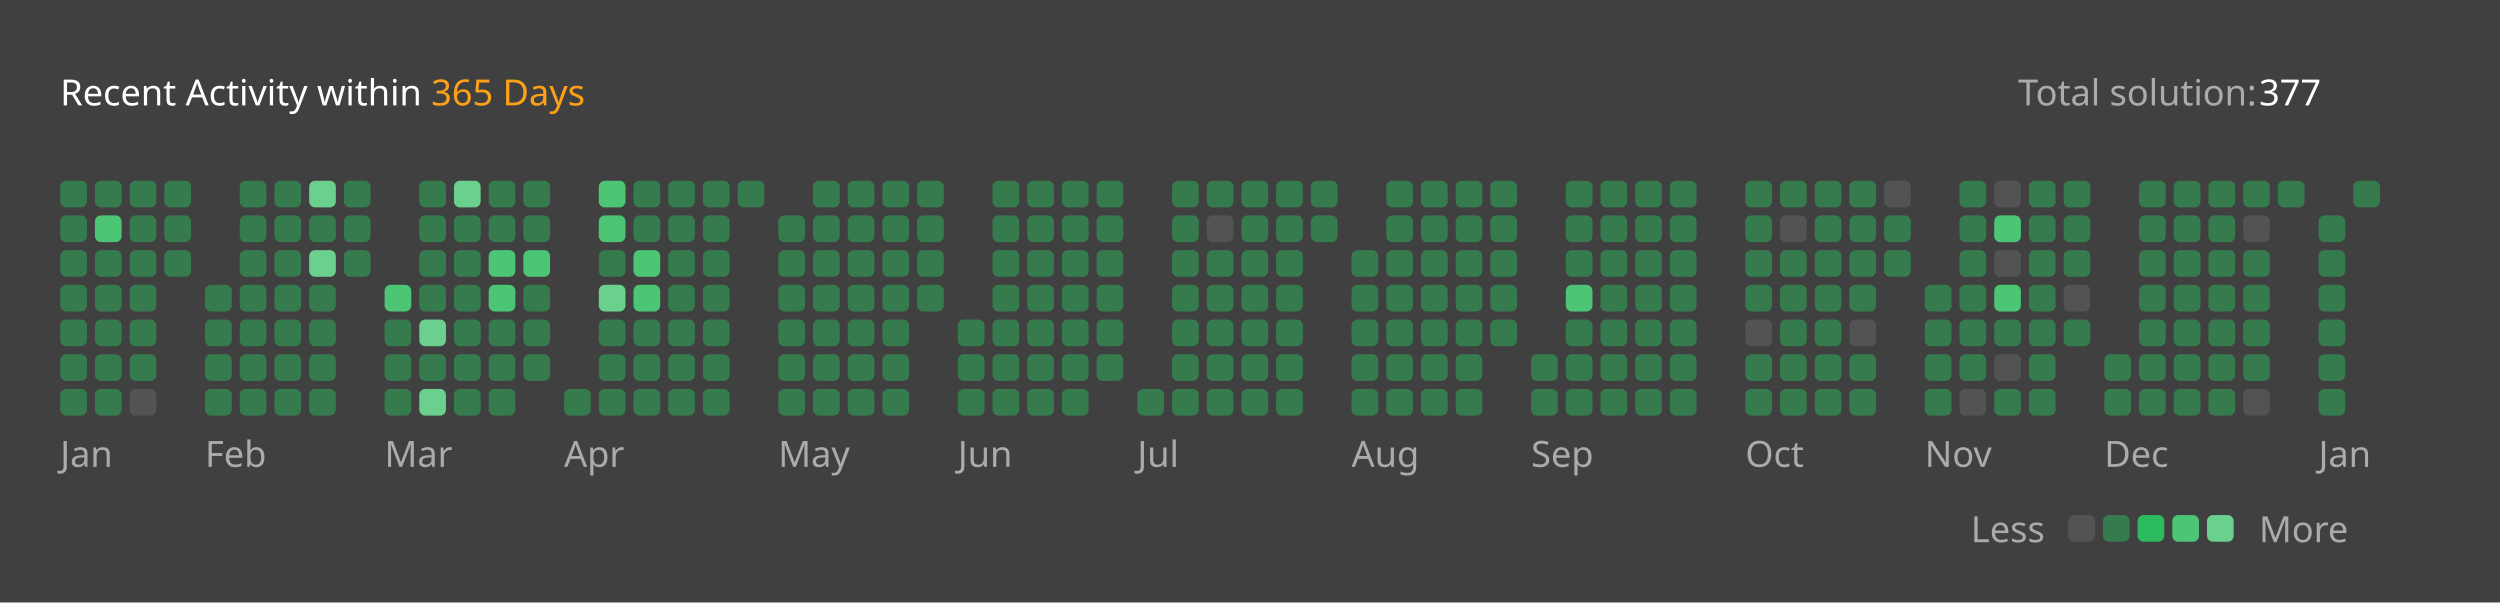
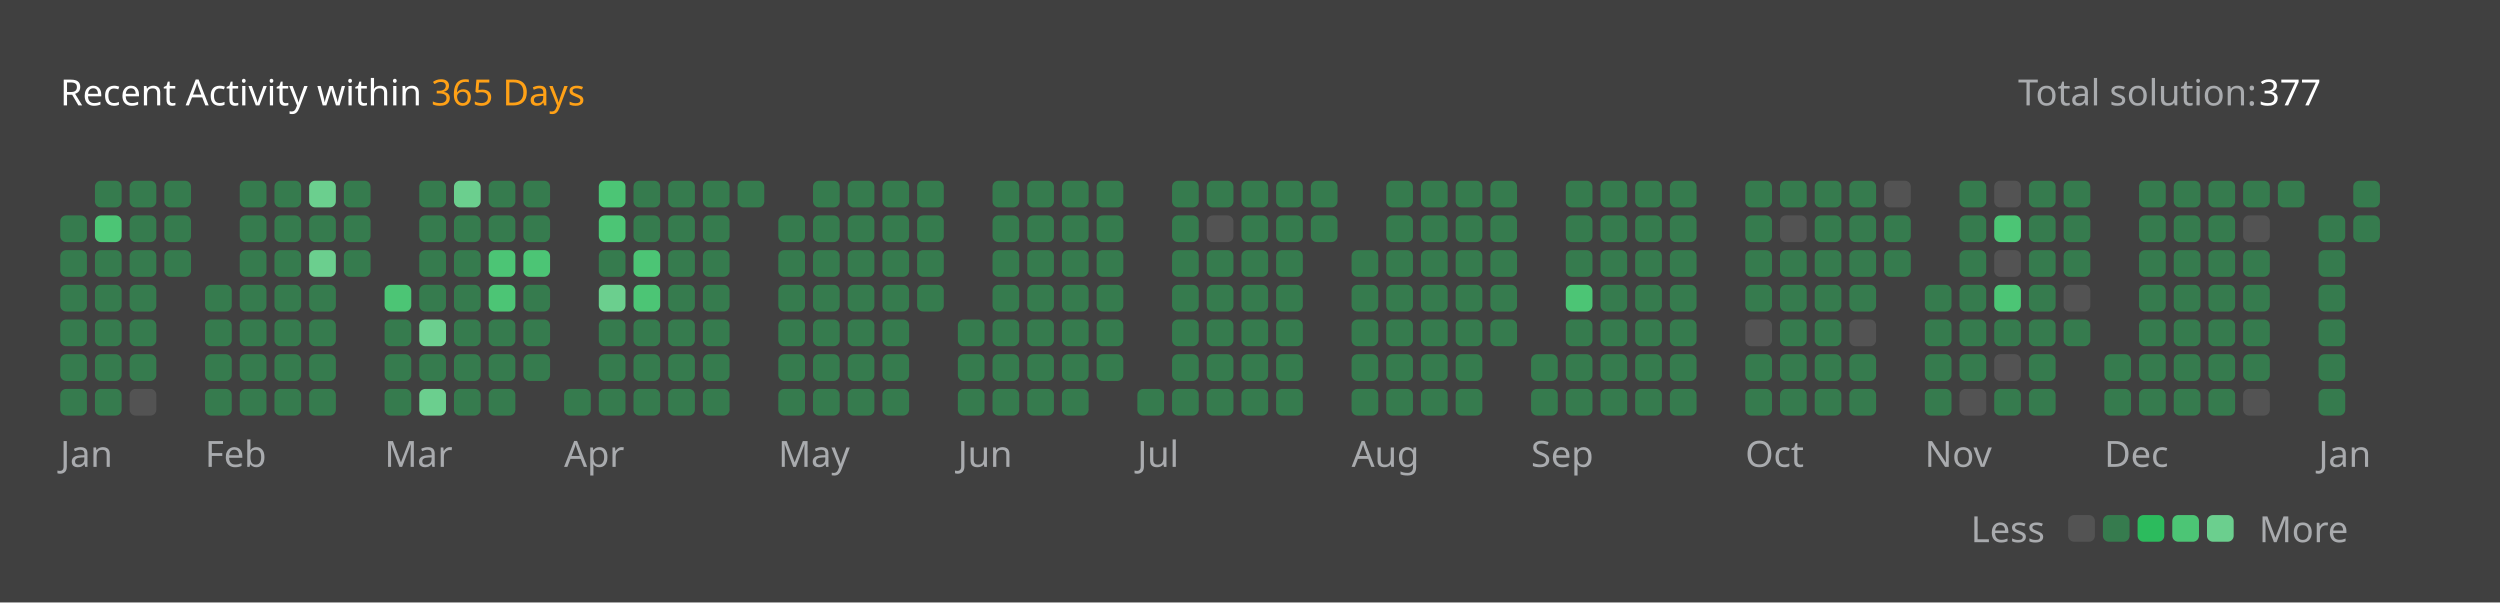
<svg xmlns="http://www.w3.org/2000/svg" version="1.1" height="200" width="830" viewBox="0 0 830 200">
  <style>*{font-family: "Segoe UI", Tahoma, Geneva, Verdana, sans-serif;}</style>
  <style>.title{font-weight: 500;font-size: 1rem;}</style>
  <style>.rotate-90{transform: rotate(-90deg);transform-origin: center;transform-box: fill-box;}</style>
  <style>.state{font-size: .75rem;}</style>
  <style>.light{color: #ffffff;fill: #ffffff;}</style>
  <style>.light-gray{color: #eff2f699;fill: #eff2f699;}</style>
  <style>.dark-gray{color: #ebebf54d;fill: #ebebf54d;}</style>
  <style>.gray{color: #747474;fill: #747474;}</style>
  <style>.orange{color: #ffa116;fill: #ffa116;}</style>
  <style>.background{color: #404040;fill: #404040;}</style>
  <style>.level-1-block{fill: #ffffff1a;}</style>
  <style>.level-2-block{fill: #2cb55d80;}</style>
  <style>.level-3-block{fill: #2cbb5dff;}</style>
  <style>.level-4-block{fill: #4cc575ff;}</style>
  <style>.level-5-block{fill: #6bcf8eff;}</style>
  <rect fill="#404040" x="0" y="0" width="830" height="200" rx="0.5rem" />
  <g text-anchor="start" text-decoration="1" class="title">
    <text x="20" y="35">
      <tspan class="light">Recent Activity within</tspan>
      <tspan class="orange">365 Days</tspan>
    </text>
  </g>
  <g class="state">
    <text x="670" y="35" class="light-gray"> Total solution: </text>
    <text x="750" y="35" class="light"> 377 </text>
    <text x="678.88" y="180" class="light-gray" text-anchor="end">Less</text>
    <rect x="686.64" y="171" width="8.86" height="8.86" rx="2" ry="2" class="level-1-block" />
    <rect x="698.16" y="171" width="8.86" height="8.86" rx="2" ry="2" class="level-2-block" />
    <rect x="709.68" y="171" width="8.86" height="8.86" rx="2" ry="2" class="level-3-block" />
    <rect x="721.2" y="171" width="8.86" height="8.86" rx="2" ry="2" class="level-4-block" />
    <rect x="732.72" y="171" width="8.86" height="8.86" rx="2" ry="2" class="level-5-block" />
    <text x="750" y="180" class="light-gray">More</text>
  </g>
  <g x="20" y="60">
    <g x="20" y="60">
      <g x="20.0" y="60">
-         <rect x="20.0" y="60.0" width="8.86" height="8.86" rx="2" ry="2" class="level-2-block" />
        <rect x="20.0" y="71.52" width="8.86" height="8.86" rx="2" ry="2" class="level-2-block" />
        <rect x="20.0" y="83.04" width="8.86" height="8.86" rx="2" ry="2" class="level-2-block" />
        <rect x="20.0" y="94.56" width="8.86" height="8.86" rx="2" ry="2" class="level-2-block" />
        <rect x="20.0" y="106.08" width="8.86" height="8.86" rx="2" ry="2" class="level-2-block" />
        <rect x="20.0" y="117.6" width="8.86" height="8.86" rx="2" ry="2" class="level-2-block" />
        <rect x="20.0" y="129.12" width="8.86" height="8.86" rx="2" ry="2" class="level-2-block" />
      </g>
      <g x="31.52" y="60">
        <rect x="31.52" y="60.0" width="8.86" height="8.86" rx="2" ry="2" class="level-2-block" />
        <rect x="31.52" y="71.52" width="8.86" height="8.86" rx="2" ry="2" class="level-4-block" />
        <rect x="31.52" y="83.04" width="8.86" height="8.86" rx="2" ry="2" class="level-2-block" />
        <rect x="31.52" y="94.56" width="8.86" height="8.86" rx="2" ry="2" class="level-2-block" />
        <rect x="31.52" y="106.08" width="8.86" height="8.86" rx="2" ry="2" class="level-2-block" />
        <rect x="31.52" y="117.6" width="8.86" height="8.86" rx="2" ry="2" class="level-2-block" />
        <rect x="31.52" y="129.12" width="8.86" height="8.86" rx="2" ry="2" class="level-2-block" />
      </g>
      <g x="43.04" y="60">
        <rect x="43.04" y="60.0" width="8.86" height="8.86" rx="2" ry="2" class="level-2-block" />
        <rect x="43.04" y="71.52" width="8.86" height="8.86" rx="2" ry="2" class="level-2-block" />
        <rect x="43.04" y="83.04" width="8.86" height="8.86" rx="2" ry="2" class="level-2-block" />
        <rect x="43.04" y="94.56" width="8.86" height="8.86" rx="2" ry="2" class="level-2-block" />
        <rect x="43.04" y="106.08" width="8.86" height="8.86" rx="2" ry="2" class="level-2-block" />
        <rect x="43.04" y="117.6" width="8.86" height="8.86" rx="2" ry="2" class="level-2-block" />
        <rect x="43.04" y="129.12" width="8.86" height="8.86" rx="2" ry="2" class="level-1-block" />
      </g>
      <g x="54.56" y="60">
        <rect x="54.56" y="60.0" width="8.86" height="8.86" rx="2" ry="2" class="level-2-block" />
        <rect x="54.56" y="71.52" width="8.86" height="8.86" rx="2" ry="2" class="level-2-block" />
        <rect x="54.56" y="83.04" width="8.86" height="8.86" rx="2" ry="2" class="level-2-block" />
      </g>
      <text x="20.0" y="155" class="light-gray state">Jan</text>
    </g>
  </g>
  <g x="68.08" y="60">
    <g x="68.08" y="60">
      <g x="68.08" y="60">
        <rect x="68.08" y="94.56" width="8.86" height="8.86" rx="2" ry="2" class="level-2-block" />
        <rect x="68.08" y="106.08" width="8.86" height="8.86" rx="2" ry="2" class="level-2-block" />
        <rect x="68.08" y="117.6" width="8.86" height="8.86" rx="2" ry="2" class="level-2-block" />
        <rect x="68.08" y="129.12" width="8.86" height="8.86" rx="2" ry="2" class="level-2-block" />
      </g>
      <g x="79.6" y="60">
        <rect x="79.6" y="60.0" width="8.86" height="8.86" rx="2" ry="2" class="level-2-block" />
        <rect x="79.6" y="71.52" width="8.86" height="8.86" rx="2" ry="2" class="level-2-block" />
        <rect x="79.6" y="83.04" width="8.86" height="8.86" rx="2" ry="2" class="level-2-block" />
        <rect x="79.6" y="94.56" width="8.86" height="8.86" rx="2" ry="2" class="level-2-block" />
        <rect x="79.6" y="106.08" width="8.86" height="8.86" rx="2" ry="2" class="level-2-block" />
        <rect x="79.6" y="117.6" width="8.86" height="8.86" rx="2" ry="2" class="level-2-block" />
        <rect x="79.6" y="129.12" width="8.86" height="8.86" rx="2" ry="2" class="level-2-block" />
      </g>
      <g x="91.12" y="60">
        <rect x="91.12" y="60.0" width="8.86" height="8.86" rx="2" ry="2" class="level-2-block" />
        <rect x="91.12" y="71.52" width="8.86" height="8.86" rx="2" ry="2" class="level-2-block" />
        <rect x="91.12" y="83.04" width="8.86" height="8.86" rx="2" ry="2" class="level-2-block" />
        <rect x="91.12" y="94.56" width="8.86" height="8.86" rx="2" ry="2" class="level-2-block" />
        <rect x="91.12" y="106.08" width="8.86" height="8.86" rx="2" ry="2" class="level-2-block" />
        <rect x="91.12" y="117.6" width="8.86" height="8.86" rx="2" ry="2" class="level-2-block" />
        <rect x="91.12" y="129.12" width="8.86" height="8.86" rx="2" ry="2" class="level-2-block" />
      </g>
      <g x="102.64" y="60">
        <rect x="102.64" y="60.0" width="8.86" height="8.86" rx="2" ry="2" class="level-5-block" />
        <rect x="102.64" y="71.52" width="8.86" height="8.86" rx="2" ry="2" class="level-2-block" />
        <rect x="102.64" y="83.04" width="8.86" height="8.86" rx="2" ry="2" class="level-5-block" />
        <rect x="102.64" y="94.56" width="8.86" height="8.86" rx="2" ry="2" class="level-2-block" />
        <rect x="102.64" y="106.08" width="8.86" height="8.86" rx="2" ry="2" class="level-2-block" />
        <rect x="102.64" y="117.6" width="8.86" height="8.86" rx="2" ry="2" class="level-2-block" />
        <rect x="102.64" y="129.12" width="8.86" height="8.86" rx="2" ry="2" class="level-2-block" />
      </g>
      <g x="114.16" y="60">
        <rect x="114.16" y="60.0" width="8.86" height="8.86" rx="2" ry="2" class="level-2-block" />
        <rect x="114.16" y="71.52" width="8.86" height="8.86" rx="2" ry="2" class="level-2-block" />
        <rect x="114.16" y="83.04" width="8.86" height="8.86" rx="2" ry="2" class="level-2-block" />
      </g>
      <text x="68.08" y="155" class="light-gray state">Feb</text>
    </g>
  </g>
  <g x="127.68" y="60">
    <g x="127.68" y="60">
      <g x="127.68" y="60">
        <rect x="127.68" y="94.56" width="8.86" height="8.86" rx="2" ry="2" class="level-4-block" />
        <rect x="127.68" y="106.08" width="8.86" height="8.86" rx="2" ry="2" class="level-2-block" />
        <rect x="127.68" y="117.6" width="8.86" height="8.86" rx="2" ry="2" class="level-2-block" />
        <rect x="127.68" y="129.12" width="8.86" height="8.86" rx="2" ry="2" class="level-2-block" />
      </g>
      <g x="139.2" y="60">
        <rect x="139.2" y="60.0" width="8.86" height="8.86" rx="2" ry="2" class="level-2-block" />
        <rect x="139.2" y="71.52" width="8.86" height="8.86" rx="2" ry="2" class="level-2-block" />
        <rect x="139.2" y="83.04" width="8.86" height="8.86" rx="2" ry="2" class="level-2-block" />
        <rect x="139.2" y="94.56" width="8.86" height="8.86" rx="2" ry="2" class="level-2-block" />
        <rect x="139.2" y="106.08" width="8.86" height="8.86" rx="2" ry="2" class="level-5-block" />
        <rect x="139.2" y="117.6" width="8.86" height="8.86" rx="2" ry="2" class="level-2-block" />
        <rect x="139.2" y="129.12" width="8.86" height="8.86" rx="2" ry="2" class="level-5-block" />
      </g>
      <g x="150.72" y="60">
        <rect x="150.72" y="60.0" width="8.86" height="8.86" rx="2" ry="2" class="level-5-block" />
        <rect x="150.72" y="71.52" width="8.86" height="8.86" rx="2" ry="2" class="level-2-block" />
        <rect x="150.72" y="83.04" width="8.86" height="8.86" rx="2" ry="2" class="level-2-block" />
        <rect x="150.72" y="94.56" width="8.86" height="8.86" rx="2" ry="2" class="level-2-block" />
        <rect x="150.72" y="106.08" width="8.86" height="8.86" rx="2" ry="2" class="level-2-block" />
        <rect x="150.72" y="117.6" width="8.86" height="8.86" rx="2" ry="2" class="level-2-block" />
        <rect x="150.72" y="129.12" width="8.86" height="8.86" rx="2" ry="2" class="level-2-block" />
      </g>
      <g x="162.24" y="60">
        <rect x="162.24" y="60.0" width="8.86" height="8.86" rx="2" ry="2" class="level-2-block" />
        <rect x="162.24" y="71.52" width="8.86" height="8.86" rx="2" ry="2" class="level-2-block" />
        <rect x="162.24" y="83.04" width="8.86" height="8.86" rx="2" ry="2" class="level-4-block" />
        <rect x="162.24" y="94.56" width="8.86" height="8.86" rx="2" ry="2" class="level-4-block" />
        <rect x="162.24" y="106.08" width="8.86" height="8.86" rx="2" ry="2" class="level-2-block" />
        <rect x="162.24" y="117.6" width="8.86" height="8.86" rx="2" ry="2" class="level-2-block" />
        <rect x="162.24" y="129.12" width="8.86" height="8.86" rx="2" ry="2" class="level-2-block" />
      </g>
      <g x="173.76" y="60">
        <rect x="173.76" y="60.0" width="8.86" height="8.86" rx="2" ry="2" class="level-2-block" />
        <rect x="173.76" y="71.52" width="8.86" height="8.86" rx="2" ry="2" class="level-2-block" />
        <rect x="173.76" y="83.04" width="8.86" height="8.86" rx="2" ry="2" class="level-4-block" />
        <rect x="173.76" y="94.56" width="8.86" height="8.86" rx="2" ry="2" class="level-2-block" />
        <rect x="173.76" y="106.08" width="8.86" height="8.86" rx="2" ry="2" class="level-2-block" />
        <rect x="173.76" y="117.6" width="8.86" height="8.86" rx="2" ry="2" class="level-2-block" />
      </g>
      <text x="127.68" y="155" class="light-gray state">Mar</text>
    </g>
  </g>
  <g x="187.28" y="60">
    <g x="187.28" y="60">
      <g x="187.28" y="60">
        <rect x="187.28" y="129.12" width="8.86" height="8.86" rx="2" ry="2" class="level-2-block" />
      </g>
      <g x="198.8" y="60">
        <rect x="198.8" y="60.0" width="8.86" height="8.86" rx="2" ry="2" class="level-4-block" />
        <rect x="198.8" y="71.52" width="8.86" height="8.86" rx="2" ry="2" class="level-4-block" />
        <rect x="198.8" y="83.04" width="8.86" height="8.86" rx="2" ry="2" class="level-2-block" />
        <rect x="198.8" y="94.56" width="8.86" height="8.86" rx="2" ry="2" class="level-5-block" />
        <rect x="198.8" y="106.08" width="8.86" height="8.86" rx="2" ry="2" class="level-2-block" />
        <rect x="198.8" y="117.6" width="8.86" height="8.86" rx="2" ry="2" class="level-2-block" />
        <rect x="198.8" y="129.12" width="8.86" height="8.86" rx="2" ry="2" class="level-2-block" />
      </g>
      <g x="210.32" y="60">
        <rect x="210.32" y="60.0" width="8.86" height="8.86" rx="2" ry="2" class="level-2-block" />
        <rect x="210.32" y="71.52" width="8.86" height="8.86" rx="2" ry="2" class="level-2-block" />
        <rect x="210.32" y="83.04" width="8.86" height="8.86" rx="2" ry="2" class="level-4-block" />
        <rect x="210.32" y="94.56" width="8.86" height="8.86" rx="2" ry="2" class="level-4-block" />
        <rect x="210.32" y="106.08" width="8.86" height="8.86" rx="2" ry="2" class="level-2-block" />
        <rect x="210.32" y="117.6" width="8.86" height="8.86" rx="2" ry="2" class="level-2-block" />
        <rect x="210.32" y="129.12" width="8.86" height="8.86" rx="2" ry="2" class="level-2-block" />
      </g>
      <g x="221.84" y="60">
        <rect x="221.84" y="60.0" width="8.86" height="8.86" rx="2" ry="2" class="level-2-block" />
        <rect x="221.84" y="71.52" width="8.86" height="8.86" rx="2" ry="2" class="level-2-block" />
        <rect x="221.84" y="83.04" width="8.86" height="8.86" rx="2" ry="2" class="level-2-block" />
        <rect x="221.84" y="94.56" width="8.86" height="8.86" rx="2" ry="2" class="level-2-block" />
        <rect x="221.84" y="106.08" width="8.86" height="8.86" rx="2" ry="2" class="level-2-block" />
        <rect x="221.84" y="117.6" width="8.86" height="8.86" rx="2" ry="2" class="level-2-block" />
        <rect x="221.84" y="129.12" width="8.86" height="8.86" rx="2" ry="2" class="level-2-block" />
      </g>
      <g x="233.36" y="60">
        <rect x="233.36" y="60.0" width="8.86" height="8.86" rx="2" ry="2" class="level-2-block" />
        <rect x="233.36" y="71.52" width="8.86" height="8.86" rx="2" ry="2" class="level-2-block" />
        <rect x="233.36" y="83.04" width="8.86" height="8.86" rx="2" ry="2" class="level-2-block" />
        <rect x="233.36" y="94.56" width="8.86" height="8.86" rx="2" ry="2" class="level-2-block" />
        <rect x="233.36" y="106.08" width="8.86" height="8.86" rx="2" ry="2" class="level-2-block" />
        <rect x="233.36" y="117.6" width="8.86" height="8.86" rx="2" ry="2" class="level-2-block" />
        <rect x="233.36" y="129.12" width="8.86" height="8.86" rx="2" ry="2" class="level-2-block" />
      </g>
      <g x="244.88" y="60">
        <rect x="244.88" y="60.0" width="8.86" height="8.86" rx="2" ry="2" class="level-2-block" />
      </g>
      <text x="187.28" y="155" class="light-gray state">Apr</text>
    </g>
  </g>
  <g x="258.4" y="60">
    <g x="258.4" y="60">
      <g x="258.4" y="60">
        <rect x="258.4" y="71.52" width="8.86" height="8.86" rx="2" ry="2" class="level-2-block" />
        <rect x="258.4" y="83.04" width="8.86" height="8.86" rx="2" ry="2" class="level-2-block" />
        <rect x="258.4" y="94.56" width="8.86" height="8.86" rx="2" ry="2" class="level-2-block" />
        <rect x="258.4" y="106.08" width="8.86" height="8.86" rx="2" ry="2" class="level-2-block" />
        <rect x="258.4" y="117.6" width="8.86" height="8.86" rx="2" ry="2" class="level-2-block" />
        <rect x="258.4" y="129.12" width="8.86" height="8.86" rx="2" ry="2" class="level-2-block" />
      </g>
      <g x="269.92" y="60">
        <rect x="269.92" y="60.0" width="8.86" height="8.86" rx="2" ry="2" class="level-2-block" />
        <rect x="269.92" y="71.52" width="8.86" height="8.86" rx="2" ry="2" class="level-2-block" />
        <rect x="269.92" y="83.04" width="8.86" height="8.86" rx="2" ry="2" class="level-2-block" />
        <rect x="269.92" y="94.56" width="8.86" height="8.86" rx="2" ry="2" class="level-2-block" />
        <rect x="269.92" y="106.08" width="8.86" height="8.86" rx="2" ry="2" class="level-2-block" />
        <rect x="269.92" y="117.6" width="8.86" height="8.86" rx="2" ry="2" class="level-2-block" />
        <rect x="269.92" y="129.12" width="8.86" height="8.86" rx="2" ry="2" class="level-2-block" />
      </g>
      <g x="281.44" y="60">
        <rect x="281.44" y="60.0" width="8.86" height="8.86" rx="2" ry="2" class="level-2-block" />
        <rect x="281.44" y="71.52" width="8.86" height="8.86" rx="2" ry="2" class="level-2-block" />
        <rect x="281.44" y="83.04" width="8.86" height="8.86" rx="2" ry="2" class="level-2-block" />
        <rect x="281.44" y="94.56" width="8.86" height="8.86" rx="2" ry="2" class="level-2-block" />
        <rect x="281.44" y="106.08" width="8.86" height="8.86" rx="2" ry="2" class="level-2-block" />
        <rect x="281.44" y="117.6" width="8.86" height="8.86" rx="2" ry="2" class="level-2-block" />
        <rect x="281.44" y="129.12" width="8.86" height="8.86" rx="2" ry="2" class="level-2-block" />
      </g>
      <g x="292.96" y="60">
        <rect x="292.96" y="60.0" width="8.86" height="8.86" rx="2" ry="2" class="level-2-block" />
        <rect x="292.96" y="71.52" width="8.86" height="8.86" rx="2" ry="2" class="level-2-block" />
        <rect x="292.96" y="83.04" width="8.86" height="8.86" rx="2" ry="2" class="level-2-block" />
        <rect x="292.96" y="94.56" width="8.86" height="8.86" rx="2" ry="2" class="level-2-block" />
        <rect x="292.96" y="106.08" width="8.86" height="8.86" rx="2" ry="2" class="level-2-block" />
        <rect x="292.96" y="117.6" width="8.86" height="8.86" rx="2" ry="2" class="level-2-block" />
        <rect x="292.96" y="129.12" width="8.86" height="8.86" rx="2" ry="2" class="level-2-block" />
      </g>
      <g x="304.48" y="60">
        <rect x="304.48" y="60.0" width="8.86" height="8.86" rx="2" ry="2" class="level-2-block" />
        <rect x="304.48" y="71.52" width="8.86" height="8.86" rx="2" ry="2" class="level-2-block" />
        <rect x="304.48" y="83.04" width="8.86" height="8.86" rx="2" ry="2" class="level-2-block" />
        <rect x="304.48" y="94.56" width="8.86" height="8.86" rx="2" ry="2" class="level-2-block" />
      </g>
      <text x="258.4" y="155" class="light-gray state">May</text>
    </g>
  </g>
  <g x="318.0" y="60">
    <g x="318.0" y="60">
      <g x="318.0" y="60">
        <rect x="318.0" y="106.08" width="8.86" height="8.86" rx="2" ry="2" class="level-2-block" />
        <rect x="318.0" y="117.6" width="8.86" height="8.86" rx="2" ry="2" class="level-2-block" />
        <rect x="318.0" y="129.12" width="8.86" height="8.86" rx="2" ry="2" class="level-2-block" />
      </g>
      <g x="329.52" y="60">
        <rect x="329.52" y="60.0" width="8.86" height="8.86" rx="2" ry="2" class="level-2-block" />
        <rect x="329.52" y="71.52" width="8.86" height="8.86" rx="2" ry="2" class="level-2-block" />
        <rect x="329.52" y="83.04" width="8.86" height="8.86" rx="2" ry="2" class="level-2-block" />
        <rect x="329.52" y="94.56" width="8.86" height="8.86" rx="2" ry="2" class="level-2-block" />
        <rect x="329.52" y="106.08" width="8.86" height="8.86" rx="2" ry="2" class="level-2-block" />
        <rect x="329.52" y="117.6" width="8.86" height="8.86" rx="2" ry="2" class="level-2-block" />
        <rect x="329.52" y="129.12" width="8.86" height="8.86" rx="2" ry="2" class="level-2-block" />
      </g>
      <g x="341.04" y="60">
        <rect x="341.04" y="60.0" width="8.86" height="8.86" rx="2" ry="2" class="level-2-block" />
        <rect x="341.04" y="71.52" width="8.86" height="8.86" rx="2" ry="2" class="level-2-block" />
        <rect x="341.04" y="83.04" width="8.86" height="8.86" rx="2" ry="2" class="level-2-block" />
        <rect x="341.04" y="94.56" width="8.86" height="8.86" rx="2" ry="2" class="level-2-block" />
        <rect x="341.04" y="106.08" width="8.86" height="8.86" rx="2" ry="2" class="level-2-block" />
        <rect x="341.04" y="117.6" width="8.86" height="8.86" rx="2" ry="2" class="level-2-block" />
        <rect x="341.04" y="129.12" width="8.86" height="8.86" rx="2" ry="2" class="level-2-block" />
      </g>
      <g x="352.56" y="60">
        <rect x="352.56" y="60.0" width="8.86" height="8.86" rx="2" ry="2" class="level-2-block" />
        <rect x="352.56" y="71.52" width="8.86" height="8.86" rx="2" ry="2" class="level-2-block" />
        <rect x="352.56" y="83.04" width="8.86" height="8.86" rx="2" ry="2" class="level-2-block" />
        <rect x="352.56" y="94.56" width="8.86" height="8.86" rx="2" ry="2" class="level-2-block" />
        <rect x="352.56" y="106.08" width="8.86" height="8.86" rx="2" ry="2" class="level-2-block" />
        <rect x="352.56" y="117.6" width="8.86" height="8.86" rx="2" ry="2" class="level-2-block" />
        <rect x="352.56" y="129.12" width="8.86" height="8.86" rx="2" ry="2" class="level-2-block" />
      </g>
      <g x="364.08" y="60">
        <rect x="364.08" y="60.0" width="8.86" height="8.86" rx="2" ry="2" class="level-2-block" />
        <rect x="364.08" y="71.52" width="8.86" height="8.86" rx="2" ry="2" class="level-2-block" />
        <rect x="364.08" y="83.04" width="8.86" height="8.86" rx="2" ry="2" class="level-2-block" />
        <rect x="364.08" y="94.56" width="8.86" height="8.86" rx="2" ry="2" class="level-2-block" />
        <rect x="364.08" y="106.08" width="8.86" height="8.86" rx="2" ry="2" class="level-2-block" />
        <rect x="364.08" y="117.6" width="8.86" height="8.86" rx="2" ry="2" class="level-2-block" />
      </g>
      <text x="318.0" y="155" class="light-gray state">Jun</text>
    </g>
  </g>
  <g x="377.6" y="60">
    <g x="377.6" y="60">
      <g x="377.6" y="60">
        <rect x="377.6" y="129.12" width="8.86" height="8.86" rx="2" ry="2" class="level-2-block" />
      </g>
      <g x="389.12" y="60">
        <rect x="389.12" y="60.0" width="8.86" height="8.86" rx="2" ry="2" class="level-2-block" />
        <rect x="389.12" y="71.52" width="8.86" height="8.86" rx="2" ry="2" class="level-2-block" />
        <rect x="389.12" y="83.04" width="8.86" height="8.86" rx="2" ry="2" class="level-2-block" />
        <rect x="389.12" y="94.56" width="8.86" height="8.86" rx="2" ry="2" class="level-2-block" />
        <rect x="389.12" y="106.08" width="8.86" height="8.86" rx="2" ry="2" class="level-2-block" />
        <rect x="389.12" y="117.6" width="8.86" height="8.86" rx="2" ry="2" class="level-2-block" />
        <rect x="389.12" y="129.12" width="8.86" height="8.86" rx="2" ry="2" class="level-2-block" />
      </g>
      <g x="400.64" y="60">
        <rect x="400.64" y="60.0" width="8.86" height="8.86" rx="2" ry="2" class="level-2-block" />
        <rect x="400.64" y="71.52" width="8.86" height="8.86" rx="2" ry="2" class="level-1-block" />
        <rect x="400.64" y="83.04" width="8.86" height="8.86" rx="2" ry="2" class="level-2-block" />
        <rect x="400.64" y="94.56" width="8.86" height="8.86" rx="2" ry="2" class="level-2-block" />
        <rect x="400.64" y="106.08" width="8.86" height="8.86" rx="2" ry="2" class="level-2-block" />
        <rect x="400.64" y="117.6" width="8.86" height="8.86" rx="2" ry="2" class="level-2-block" />
        <rect x="400.64" y="129.12" width="8.86" height="8.86" rx="2" ry="2" class="level-2-block" />
      </g>
      <g x="412.16" y="60">
        <rect x="412.16" y="60.0" width="8.86" height="8.86" rx="2" ry="2" class="level-2-block" />
        <rect x="412.16" y="71.52" width="8.86" height="8.86" rx="2" ry="2" class="level-2-block" />
        <rect x="412.16" y="83.04" width="8.86" height="8.86" rx="2" ry="2" class="level-2-block" />
        <rect x="412.16" y="94.56" width="8.86" height="8.86" rx="2" ry="2" class="level-2-block" />
        <rect x="412.16" y="106.08" width="8.86" height="8.86" rx="2" ry="2" class="level-2-block" />
        <rect x="412.16" y="117.6" width="8.86" height="8.86" rx="2" ry="2" class="level-2-block" />
        <rect x="412.16" y="129.12" width="8.86" height="8.86" rx="2" ry="2" class="level-2-block" />
      </g>
      <g x="423.68" y="60">
        <rect x="423.68" y="60.0" width="8.86" height="8.86" rx="2" ry="2" class="level-2-block" />
        <rect x="423.68" y="71.52" width="8.86" height="8.86" rx="2" ry="2" class="level-2-block" />
        <rect x="423.68" y="83.04" width="8.86" height="8.86" rx="2" ry="2" class="level-2-block" />
        <rect x="423.68" y="94.56" width="8.86" height="8.86" rx="2" ry="2" class="level-2-block" />
        <rect x="423.68" y="106.08" width="8.86" height="8.86" rx="2" ry="2" class="level-2-block" />
        <rect x="423.68" y="117.6" width="8.86" height="8.86" rx="2" ry="2" class="level-2-block" />
        <rect x="423.68" y="129.12" width="8.86" height="8.86" rx="2" ry="2" class="level-2-block" />
      </g>
      <g x="435.2" y="60">
        <rect x="435.2" y="60.0" width="8.86" height="8.86" rx="2" ry="2" class="level-2-block" />
        <rect x="435.2" y="71.52" width="8.86" height="8.86" rx="2" ry="2" class="level-2-block" />
      </g>
      <text x="377.6" y="155" class="light-gray state">Jul</text>
    </g>
  </g>
  <g x="448.72" y="60">
    <g x="448.72" y="60">
      <g x="448.72" y="60">
        <rect x="448.72" y="83.04" width="8.86" height="8.86" rx="2" ry="2" class="level-2-block" />
        <rect x="448.72" y="94.56" width="8.86" height="8.86" rx="2" ry="2" class="level-2-block" />
        <rect x="448.72" y="106.08" width="8.86" height="8.86" rx="2" ry="2" class="level-2-block" />
        <rect x="448.72" y="117.6" width="8.86" height="8.86" rx="2" ry="2" class="level-2-block" />
        <rect x="448.72" y="129.12" width="8.86" height="8.86" rx="2" ry="2" class="level-2-block" />
      </g>
      <g x="460.24" y="60">
        <rect x="460.24" y="60.0" width="8.86" height="8.86" rx="2" ry="2" class="level-2-block" />
        <rect x="460.24" y="71.52" width="8.86" height="8.86" rx="2" ry="2" class="level-2-block" />
        <rect x="460.24" y="83.04" width="8.86" height="8.86" rx="2" ry="2" class="level-2-block" />
        <rect x="460.24" y="94.56" width="8.86" height="8.86" rx="2" ry="2" class="level-2-block" />
        <rect x="460.24" y="106.08" width="8.86" height="8.86" rx="2" ry="2" class="level-2-block" />
        <rect x="460.24" y="117.6" width="8.86" height="8.86" rx="2" ry="2" class="level-2-block" />
        <rect x="460.24" y="129.12" width="8.86" height="8.86" rx="2" ry="2" class="level-2-block" />
      </g>
      <g x="471.76" y="60">
        <rect x="471.76" y="60.0" width="8.86" height="8.86" rx="2" ry="2" class="level-2-block" />
        <rect x="471.76" y="71.52" width="8.86" height="8.86" rx="2" ry="2" class="level-2-block" />
        <rect x="471.76" y="83.04" width="8.86" height="8.86" rx="2" ry="2" class="level-2-block" />
        <rect x="471.76" y="94.56" width="8.86" height="8.86" rx="2" ry="2" class="level-2-block" />
        <rect x="471.76" y="106.08" width="8.86" height="8.86" rx="2" ry="2" class="level-2-block" />
        <rect x="471.76" y="117.6" width="8.86" height="8.86" rx="2" ry="2" class="level-2-block" />
        <rect x="471.76" y="129.12" width="8.86" height="8.86" rx="2" ry="2" class="level-2-block" />
      </g>
      <g x="483.28" y="60">
        <rect x="483.28" y="60.0" width="8.86" height="8.86" rx="2" ry="2" class="level-2-block" />
        <rect x="483.28" y="71.52" width="8.86" height="8.86" rx="2" ry="2" class="level-2-block" />
        <rect x="483.28" y="83.04" width="8.86" height="8.86" rx="2" ry="2" class="level-2-block" />
        <rect x="483.28" y="94.56" width="8.86" height="8.86" rx="2" ry="2" class="level-2-block" />
        <rect x="483.28" y="106.08" width="8.86" height="8.86" rx="2" ry="2" class="level-2-block" />
        <rect x="483.28" y="117.6" width="8.86" height="8.86" rx="2" ry="2" class="level-2-block" />
        <rect x="483.28" y="129.12" width="8.86" height="8.86" rx="2" ry="2" class="level-2-block" />
      </g>
      <g x="494.8" y="60">
        <rect x="494.8" y="60.0" width="8.86" height="8.86" rx="2" ry="2" class="level-2-block" />
        <rect x="494.8" y="71.52" width="8.86" height="8.86" rx="2" ry="2" class="level-2-block" />
        <rect x="494.8" y="83.04" width="8.86" height="8.86" rx="2" ry="2" class="level-2-block" />
        <rect x="494.8" y="94.56" width="8.86" height="8.86" rx="2" ry="2" class="level-2-block" />
        <rect x="494.8" y="106.08" width="8.86" height="8.86" rx="2" ry="2" class="level-2-block" />
      </g>
      <text x="448.72" y="155" class="light-gray state">Aug</text>
    </g>
  </g>
  <g x="508.32" y="60">
    <g x="508.32" y="60">
      <g x="508.32" y="60">
        <rect x="508.32" y="117.6" width="8.86" height="8.86" rx="2" ry="2" class="level-2-block" />
        <rect x="508.32" y="129.12" width="8.86" height="8.86" rx="2" ry="2" class="level-2-block" />
      </g>
      <g x="519.84" y="60">
        <rect x="519.84" y="60.0" width="8.86" height="8.86" rx="2" ry="2" class="level-2-block" />
        <rect x="519.84" y="71.52" width="8.86" height="8.86" rx="2" ry="2" class="level-2-block" />
        <rect x="519.84" y="83.04" width="8.86" height="8.86" rx="2" ry="2" class="level-2-block" />
        <rect x="519.84" y="94.56" width="8.86" height="8.86" rx="2" ry="2" class="level-4-block" />
        <rect x="519.84" y="106.08" width="8.86" height="8.86" rx="2" ry="2" class="level-2-block" />
        <rect x="519.84" y="117.6" width="8.86" height="8.86" rx="2" ry="2" class="level-2-block" />
        <rect x="519.84" y="129.12" width="8.86" height="8.86" rx="2" ry="2" class="level-2-block" />
      </g>
      <g x="531.36" y="60">
        <rect x="531.36" y="60.0" width="8.86" height="8.86" rx="2" ry="2" class="level-2-block" />
        <rect x="531.36" y="71.52" width="8.86" height="8.86" rx="2" ry="2" class="level-2-block" />
        <rect x="531.36" y="83.04" width="8.86" height="8.86" rx="2" ry="2" class="level-2-block" />
        <rect x="531.36" y="94.56" width="8.86" height="8.86" rx="2" ry="2" class="level-2-block" />
        <rect x="531.36" y="106.08" width="8.86" height="8.86" rx="2" ry="2" class="level-2-block" />
        <rect x="531.36" y="117.6" width="8.86" height="8.86" rx="2" ry="2" class="level-2-block" />
        <rect x="531.36" y="129.12" width="8.86" height="8.86" rx="2" ry="2" class="level-2-block" />
      </g>
      <g x="542.88" y="60">
        <rect x="542.88" y="60.0" width="8.86" height="8.86" rx="2" ry="2" class="level-2-block" />
        <rect x="542.88" y="71.52" width="8.86" height="8.86" rx="2" ry="2" class="level-2-block" />
        <rect x="542.88" y="83.04" width="8.86" height="8.86" rx="2" ry="2" class="level-2-block" />
        <rect x="542.88" y="94.56" width="8.86" height="8.86" rx="2" ry="2" class="level-2-block" />
        <rect x="542.88" y="106.08" width="8.86" height="8.86" rx="2" ry="2" class="level-2-block" />
        <rect x="542.88" y="117.6" width="8.86" height="8.86" rx="2" ry="2" class="level-2-block" />
        <rect x="542.88" y="129.12" width="8.86" height="8.86" rx="2" ry="2" class="level-2-block" />
      </g>
      <g x="554.4" y="60">
        <rect x="554.4" y="60.0" width="8.86" height="8.86" rx="2" ry="2" class="level-2-block" />
        <rect x="554.4" y="71.52" width="8.86" height="8.86" rx="2" ry="2" class="level-2-block" />
        <rect x="554.4" y="83.04" width="8.86" height="8.86" rx="2" ry="2" class="level-2-block" />
        <rect x="554.4" y="94.56" width="8.86" height="8.86" rx="2" ry="2" class="level-2-block" />
        <rect x="554.4" y="106.08" width="8.86" height="8.86" rx="2" ry="2" class="level-2-block" />
        <rect x="554.4" y="117.6" width="8.86" height="8.86" rx="2" ry="2" class="level-2-block" />
        <rect x="554.4" y="129.12" width="8.86" height="8.86" rx="2" ry="2" class="level-2-block" />
      </g>
      <text x="508.32" y="155" class="light-gray state">Sep</text>
    </g>
  </g>
  <g x="579.44" y="60">
    <g x="579.44" y="60">
      <g x="579.44" y="60">
        <rect x="579.44" y="60.0" width="8.86" height="8.86" rx="2" ry="2" class="level-2-block" />
        <rect x="579.44" y="71.52" width="8.86" height="8.86" rx="2" ry="2" class="level-2-block" />
        <rect x="579.44" y="83.04" width="8.86" height="8.86" rx="2" ry="2" class="level-2-block" />
        <rect x="579.44" y="94.56" width="8.86" height="8.86" rx="2" ry="2" class="level-2-block" />
        <rect x="579.44" y="106.08" width="8.86" height="8.86" rx="2" ry="2" class="level-1-block" />
        <rect x="579.44" y="117.6" width="8.86" height="8.86" rx="2" ry="2" class="level-2-block" />
        <rect x="579.44" y="129.12" width="8.86" height="8.86" rx="2" ry="2" class="level-2-block" />
      </g>
      <g x="590.96" y="60">
        <rect x="590.96" y="60.0" width="8.86" height="8.86" rx="2" ry="2" class="level-2-block" />
        <rect x="590.96" y="71.52" width="8.86" height="8.86" rx="2" ry="2" class="level-1-block" />
        <rect x="590.96" y="83.04" width="8.86" height="8.86" rx="2" ry="2" class="level-2-block" />
        <rect x="590.96" y="94.56" width="8.86" height="8.86" rx="2" ry="2" class="level-2-block" />
        <rect x="590.96" y="106.08" width="8.86" height="8.86" rx="2" ry="2" class="level-2-block" />
        <rect x="590.96" y="117.6" width="8.86" height="8.86" rx="2" ry="2" class="level-2-block" />
        <rect x="590.96" y="129.12" width="8.86" height="8.86" rx="2" ry="2" class="level-2-block" />
      </g>
      <g x="602.48" y="60">
        <rect x="602.48" y="60.0" width="8.86" height="8.86" rx="2" ry="2" class="level-2-block" />
        <rect x="602.48" y="71.52" width="8.86" height="8.86" rx="2" ry="2" class="level-2-block" />
        <rect x="602.48" y="83.04" width="8.86" height="8.86" rx="2" ry="2" class="level-2-block" />
        <rect x="602.48" y="94.56" width="8.86" height="8.86" rx="2" ry="2" class="level-2-block" />
        <rect x="602.48" y="106.08" width="8.86" height="8.86" rx="2" ry="2" class="level-2-block" />
        <rect x="602.48" y="117.6" width="8.86" height="8.86" rx="2" ry="2" class="level-2-block" />
        <rect x="602.48" y="129.12" width="8.86" height="8.86" rx="2" ry="2" class="level-2-block" />
      </g>
      <g x="614.0" y="60">
        <rect x="614.0" y="60.0" width="8.86" height="8.86" rx="2" ry="2" class="level-2-block" />
        <rect x="614.0" y="71.52" width="8.86" height="8.86" rx="2" ry="2" class="level-2-block" />
        <rect x="614.0" y="83.04" width="8.86" height="8.86" rx="2" ry="2" class="level-2-block" />
        <rect x="614.0" y="94.56" width="8.86" height="8.86" rx="2" ry="2" class="level-2-block" />
        <rect x="614.0" y="106.08" width="8.86" height="8.86" rx="2" ry="2" class="level-1-block" />
        <rect x="614.0" y="117.6" width="8.86" height="8.86" rx="2" ry="2" class="level-2-block" />
        <rect x="614.0" y="129.12" width="8.86" height="8.86" rx="2" ry="2" class="level-2-block" />
      </g>
      <g x="625.52" y="60">
        <rect x="625.52" y="60.0" width="8.86" height="8.86" rx="2" ry="2" class="level-1-block" />
        <rect x="625.52" y="71.52" width="8.86" height="8.86" rx="2" ry="2" class="level-2-block" />
        <rect x="625.52" y="83.04" width="8.86" height="8.86" rx="2" ry="2" class="level-2-block" />
      </g>
      <text x="579.44" y="155" class="light-gray state">Oct</text>
    </g>
  </g>
  <g x="639.04" y="60">
    <g x="639.04" y="60">
      <g x="639.04" y="60">
        <rect x="639.04" y="94.56" width="8.86" height="8.86" rx="2" ry="2" class="level-2-block" />
        <rect x="639.04" y="106.08" width="8.86" height="8.86" rx="2" ry="2" class="level-2-block" />
        <rect x="639.04" y="117.6" width="8.86" height="8.86" rx="2" ry="2" class="level-2-block" />
        <rect x="639.04" y="129.12" width="8.86" height="8.86" rx="2" ry="2" class="level-2-block" />
      </g>
      <g x="650.56" y="60">
        <rect x="650.56" y="60.0" width="8.86" height="8.86" rx="2" ry="2" class="level-2-block" />
        <rect x="650.56" y="71.52" width="8.86" height="8.86" rx="2" ry="2" class="level-2-block" />
        <rect x="650.56" y="83.04" width="8.86" height="8.86" rx="2" ry="2" class="level-2-block" />
        <rect x="650.56" y="94.56" width="8.86" height="8.86" rx="2" ry="2" class="level-2-block" />
        <rect x="650.56" y="106.08" width="8.86" height="8.86" rx="2" ry="2" class="level-2-block" />
        <rect x="650.56" y="117.6" width="8.86" height="8.86" rx="2" ry="2" class="level-2-block" />
        <rect x="650.56" y="129.12" width="8.86" height="8.86" rx="2" ry="2" class="level-1-block" />
      </g>
      <g x="662.08" y="60">
        <rect x="662.08" y="60.0" width="8.86" height="8.86" rx="2" ry="2" class="level-1-block" />
        <rect x="662.08" y="71.52" width="8.86" height="8.86" rx="2" ry="2" class="level-4-block" />
        <rect x="662.08" y="83.04" width="8.86" height="8.86" rx="2" ry="2" class="level-1-block" />
        <rect x="662.08" y="94.56" width="8.86" height="8.86" rx="2" ry="2" class="level-4-block" />
        <rect x="662.08" y="106.08" width="8.86" height="8.86" rx="2" ry="2" class="level-2-block" />
        <rect x="662.08" y="117.6" width="8.86" height="8.86" rx="2" ry="2" class="level-1-block" />
        <rect x="662.08" y="129.12" width="8.86" height="8.86" rx="2" ry="2" class="level-2-block" />
      </g>
      <g x="673.6" y="60">
        <rect x="673.6" y="60.0" width="8.86" height="8.86" rx="2" ry="2" class="level-2-block" />
        <rect x="673.6" y="71.52" width="8.86" height="8.86" rx="2" ry="2" class="level-2-block" />
        <rect x="673.6" y="83.04" width="8.86" height="8.86" rx="2" ry="2" class="level-2-block" />
        <rect x="673.6" y="94.56" width="8.86" height="8.86" rx="2" ry="2" class="level-2-block" />
        <rect x="673.6" y="106.08" width="8.86" height="8.86" rx="2" ry="2" class="level-2-block" />
        <rect x="673.6" y="117.6" width="8.86" height="8.86" rx="2" ry="2" class="level-2-block" />
        <rect x="673.6" y="129.12" width="8.86" height="8.86" rx="2" ry="2" class="level-2-block" />
      </g>
      <g x="685.12" y="60">
        <rect x="685.12" y="60.0" width="8.86" height="8.86" rx="2" ry="2" class="level-2-block" />
        <rect x="685.12" y="71.52" width="8.86" height="8.86" rx="2" ry="2" class="level-2-block" />
        <rect x="685.12" y="83.04" width="8.86" height="8.86" rx="2" ry="2" class="level-2-block" />
        <rect x="685.12" y="94.56" width="8.86" height="8.86" rx="2" ry="2" class="level-1-block" />
        <rect x="685.12" y="106.08" width="8.86" height="8.86" rx="2" ry="2" class="level-2-block" />
      </g>
      <text x="639.04" y="155" class="light-gray state">Nov</text>
    </g>
  </g>
  <g x="698.64" y="60">
    <g x="698.64" y="60">
      <g x="698.64" y="60">
        <rect x="698.64" y="117.6" width="8.86" height="8.86" rx="2" ry="2" class="level-2-block" />
        <rect x="698.64" y="129.12" width="8.86" height="8.86" rx="2" ry="2" class="level-2-block" />
      </g>
      <g x="710.16" y="60">
        <rect x="710.16" y="60.0" width="8.86" height="8.86" rx="2" ry="2" class="level-2-block" />
        <rect x="710.16" y="71.52" width="8.86" height="8.86" rx="2" ry="2" class="level-2-block" />
        <rect x="710.16" y="83.04" width="8.86" height="8.86" rx="2" ry="2" class="level-2-block" />
        <rect x="710.16" y="94.56" width="8.86" height="8.86" rx="2" ry="2" class="level-2-block" />
        <rect x="710.16" y="106.08" width="8.86" height="8.86" rx="2" ry="2" class="level-2-block" />
        <rect x="710.16" y="117.6" width="8.86" height="8.86" rx="2" ry="2" class="level-2-block" />
        <rect x="710.16" y="129.12" width="8.86" height="8.86" rx="2" ry="2" class="level-2-block" />
      </g>
      <g x="721.68" y="60">
        <rect x="721.68" y="60.0" width="8.86" height="8.86" rx="2" ry="2" class="level-2-block" />
        <rect x="721.68" y="71.52" width="8.86" height="8.86" rx="2" ry="2" class="level-2-block" />
        <rect x="721.68" y="83.04" width="8.86" height="8.86" rx="2" ry="2" class="level-2-block" />
        <rect x="721.68" y="94.56" width="8.86" height="8.86" rx="2" ry="2" class="level-2-block" />
        <rect x="721.68" y="106.08" width="8.86" height="8.86" rx="2" ry="2" class="level-2-block" />
        <rect x="721.68" y="117.6" width="8.86" height="8.86" rx="2" ry="2" class="level-2-block" />
        <rect x="721.68" y="129.12" width="8.86" height="8.86" rx="2" ry="2" class="level-2-block" />
      </g>
      <g x="733.2" y="60">
        <rect x="733.2" y="60.0" width="8.86" height="8.86" rx="2" ry="2" class="level-2-block" />
        <rect x="733.2" y="71.52" width="8.86" height="8.86" rx="2" ry="2" class="level-2-block" />
        <rect x="733.2" y="83.04" width="8.86" height="8.86" rx="2" ry="2" class="level-2-block" />
        <rect x="733.2" y="94.56" width="8.86" height="8.86" rx="2" ry="2" class="level-2-block" />
        <rect x="733.2" y="106.08" width="8.86" height="8.86" rx="2" ry="2" class="level-2-block" />
        <rect x="733.2" y="117.6" width="8.86" height="8.86" rx="2" ry="2" class="level-2-block" />
        <rect x="733.2" y="129.12" width="8.86" height="8.86" rx="2" ry="2" class="level-2-block" />
      </g>
      <g x="744.72" y="60">
        <rect x="744.72" y="60.0" width="8.86" height="8.86" rx="2" ry="2" class="level-2-block" />
        <rect x="744.72" y="71.52" width="8.86" height="8.86" rx="2" ry="2" class="level-1-block" />
        <rect x="744.72" y="83.04" width="8.86" height="8.86" rx="2" ry="2" class="level-2-block" />
        <rect x="744.72" y="94.56" width="8.86" height="8.86" rx="2" ry="2" class="level-2-block" />
        <rect x="744.72" y="106.08" width="8.86" height="8.86" rx="2" ry="2" class="level-2-block" />
        <rect x="744.72" y="117.6" width="8.86" height="8.86" rx="2" ry="2" class="level-2-block" />
        <rect x="744.72" y="129.12" width="8.86" height="8.86" rx="2" ry="2" class="level-1-block" />
      </g>
      <g x="756.24" y="60">
        <rect x="756.24" y="60.0" width="8.86" height="8.86" rx="2" ry="2" class="level-2-block" />
      </g>
      <text x="698.64" y="155" class="light-gray state">Dec</text>
    </g>
  </g>
  <g x="769.76" y="60">
    <g x="769.76" y="60">
      <g x="769.76" y="60">
        <rect x="769.76" y="71.52" width="8.86" height="8.86" rx="2" ry="2" class="level-2-block" />
        <rect x="769.76" y="83.04" width="8.86" height="8.86" rx="2" ry="2" class="level-2-block" />
        <rect x="769.76" y="94.56" width="8.86" height="8.86" rx="2" ry="2" class="level-2-block" />
        <rect x="769.76" y="106.08" width="8.86" height="8.86" rx="2" ry="2" class="level-2-block" />
        <rect x="769.76" y="117.6" width="8.86" height="8.86" rx="2" ry="2" class="level-2-block" />
        <rect x="769.76" y="129.12" width="8.86" height="8.86" rx="2" ry="2" class="level-2-block" />
      </g>
      <g x="781.28" y="60">
        <rect x="781.28" y="60.0" width="8.86" height="8.86" rx="2" ry="2" class="level-2-block" />
+         <rect x="781.28" y="71.52" width="8.86" height="8.86" rx="2" ry="2" class="level-2-block" />
      </g>
      <text x="769.76" y="155" class="light-gray state">Jan</text>
    </g>
  </g>
</svg>
